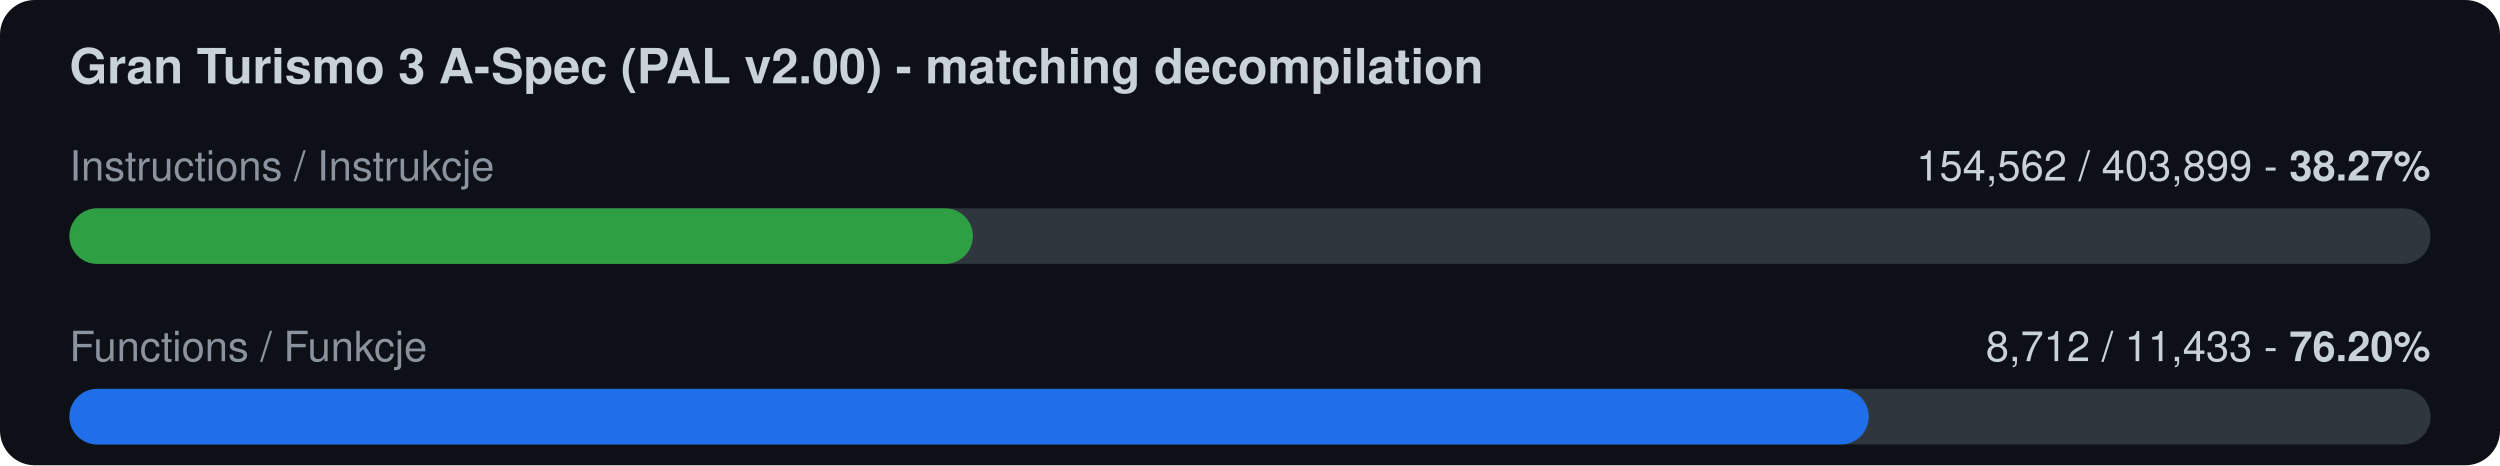
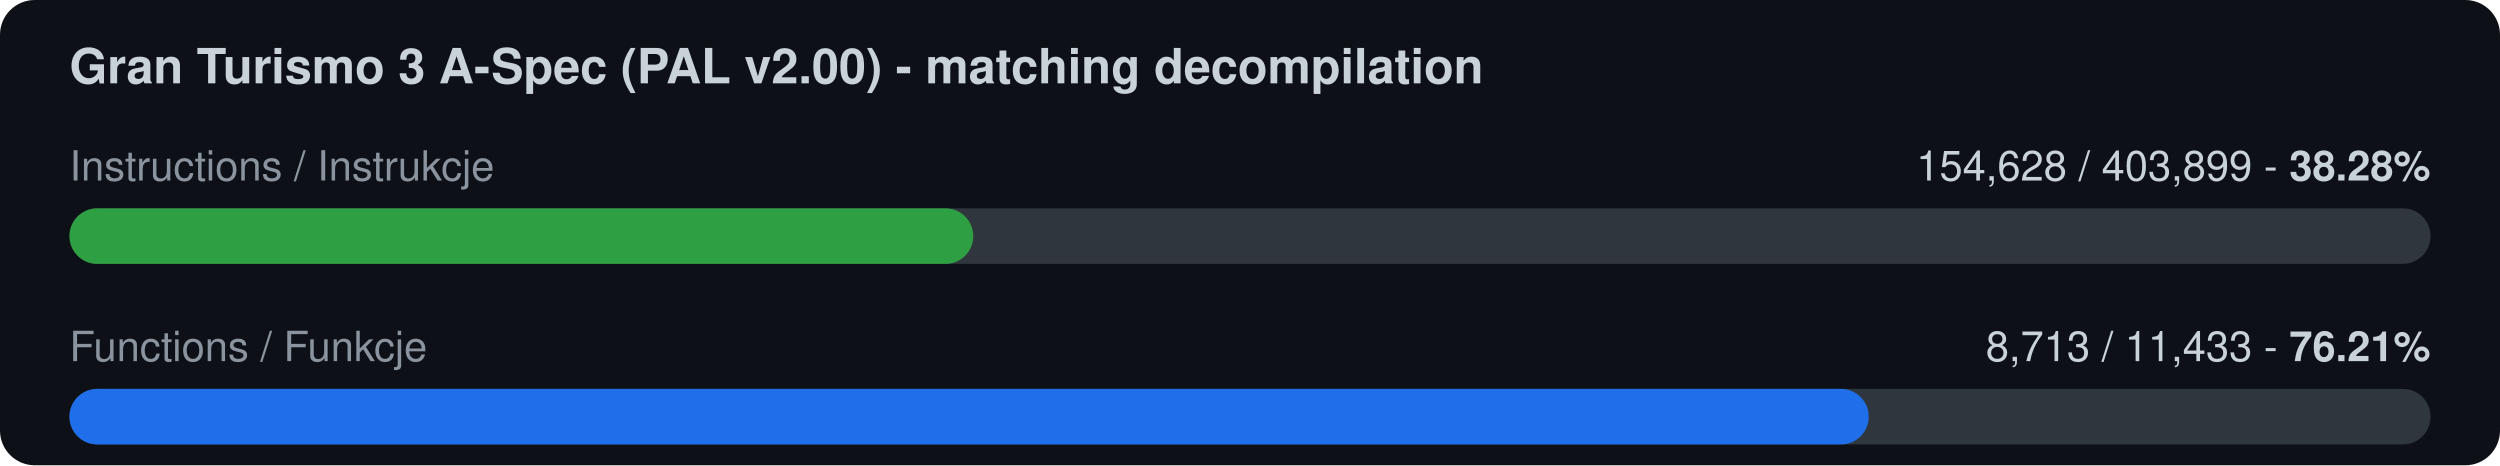
<svg xmlns="http://www.w3.org/2000/svg" width="720" height="134" viewBox="0 0 720 134">
  <rect width="720" height="134" rx="10" fill="#0d1117" />
  <text x="20" y="24" font-family="-apple-system,Segoe UI,Helvetica,Arial,sans-serif" font-size="14" font-weight="600" fill="#c9d1d9">Gran Turismo 3 A-Spec (PAL v2.00) - matching decompilation</text>
  <text x="20" y="52" font-family="-apple-system,Segoe UI,Helvetica,Arial,sans-serif" font-size="12" fill="#8b949e">Instructions / Instrukcje</text>
-   <text x="700" y="52" font-family="-apple-system,Segoe UI,Helvetica,Arial,sans-serif" font-size="12" fill="#c9d1d9" text-anchor="end">154,562 / 403,899  -  <tspan font-weight="700">38.27%</tspan>
+   <text x="700" y="52" font-family="-apple-system,Segoe UI,Helvetica,Arial,sans-serif" font-size="12" fill="#c9d1d9" text-anchor="end">154,628 / 403,899  -  <tspan font-weight="700">38.28%</tspan>
  </text>
  <rect x="20" y="60" width="680" height="16" rx="8" fill="#30363d" />
-   <rect x="20" y="60" width="260.2" height="16" rx="8" fill="#2ea043" />
+   <rect x="20" y="60" width="260.3" height="16" rx="8" fill="#2ea043" />
  <text x="20" y="104" font-family="-apple-system,Segoe UI,Helvetica,Arial,sans-serif" font-size="12" fill="#8b949e">Functions / Funkcje</text>
-   <text x="700" y="104" font-family="-apple-system,Segoe UI,Helvetica,Arial,sans-serif" font-size="12" fill="#c9d1d9" text-anchor="end">8,712 / 11,433  -  <tspan font-weight="700">76.20%</tspan>
+   <text x="700" y="104" font-family="-apple-system,Segoe UI,Helvetica,Arial,sans-serif" font-size="12" fill="#c9d1d9" text-anchor="end">8,713 / 11,433  -  <tspan font-weight="700">76.21%</tspan>
  </text>
  <rect x="20" y="112" width="680" height="16" rx="8" fill="#30363d" />
  <rect x="20" y="112" width="518.2" height="16" rx="8" fill="#1f6feb" />
</svg>
